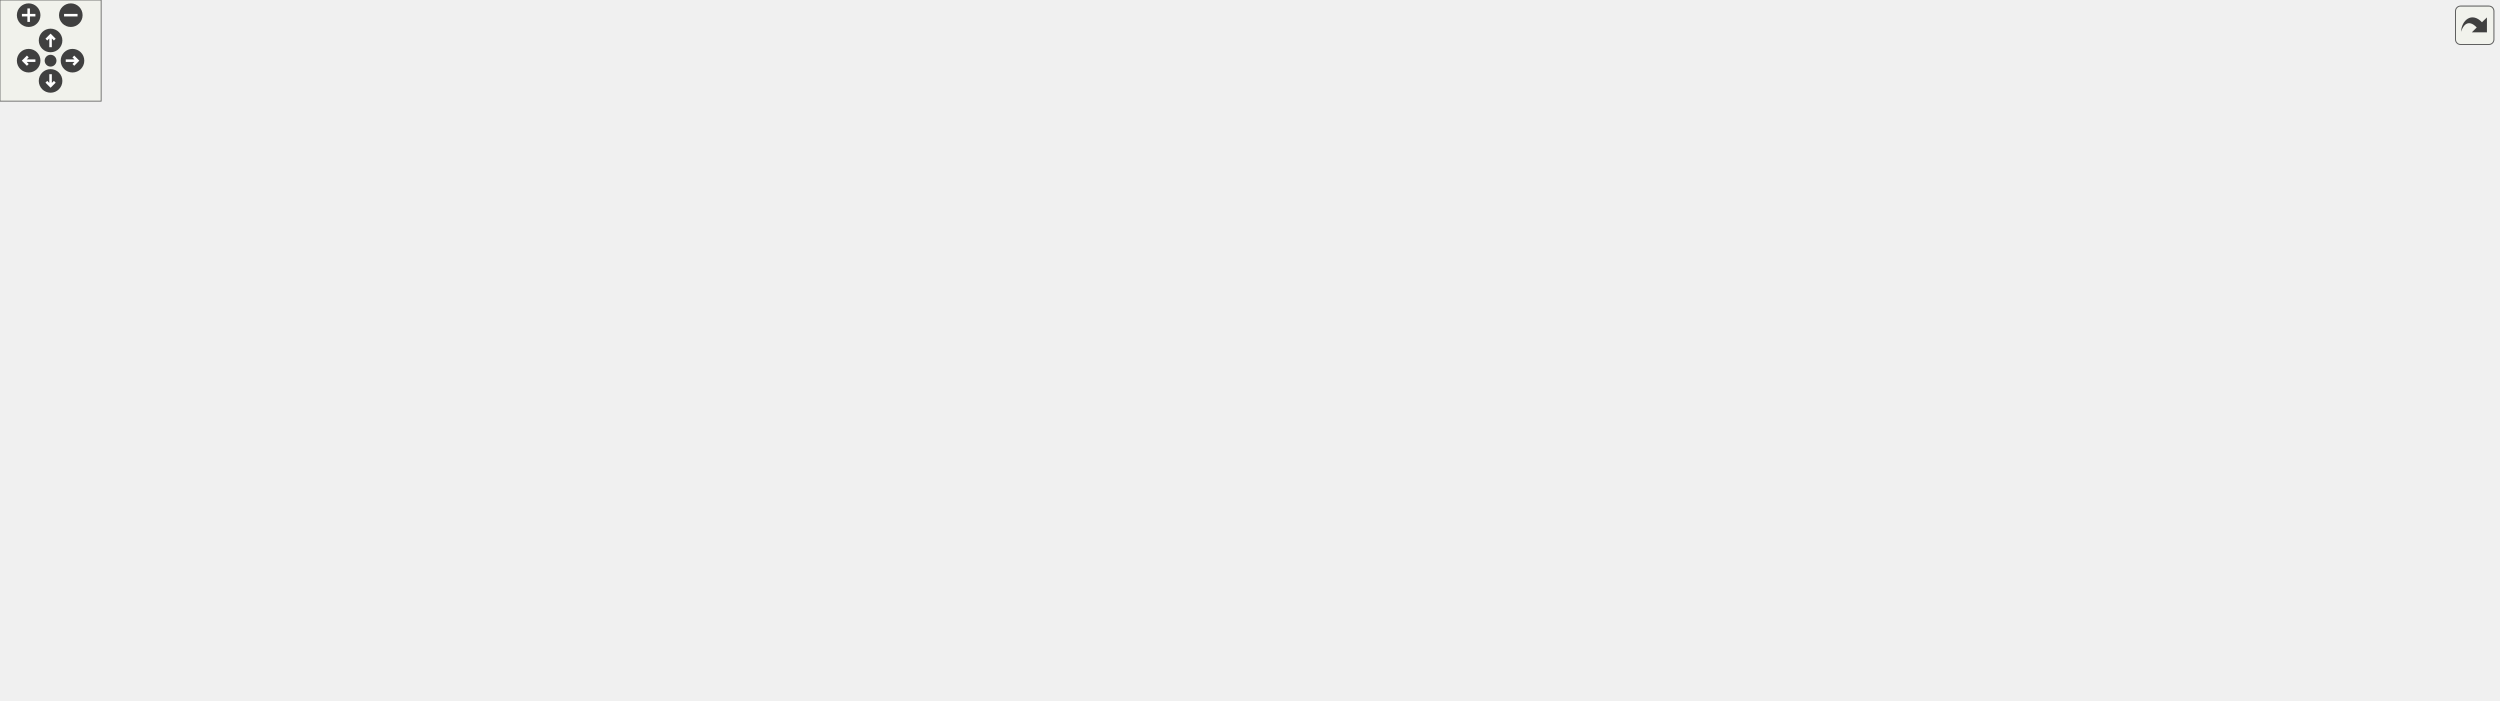
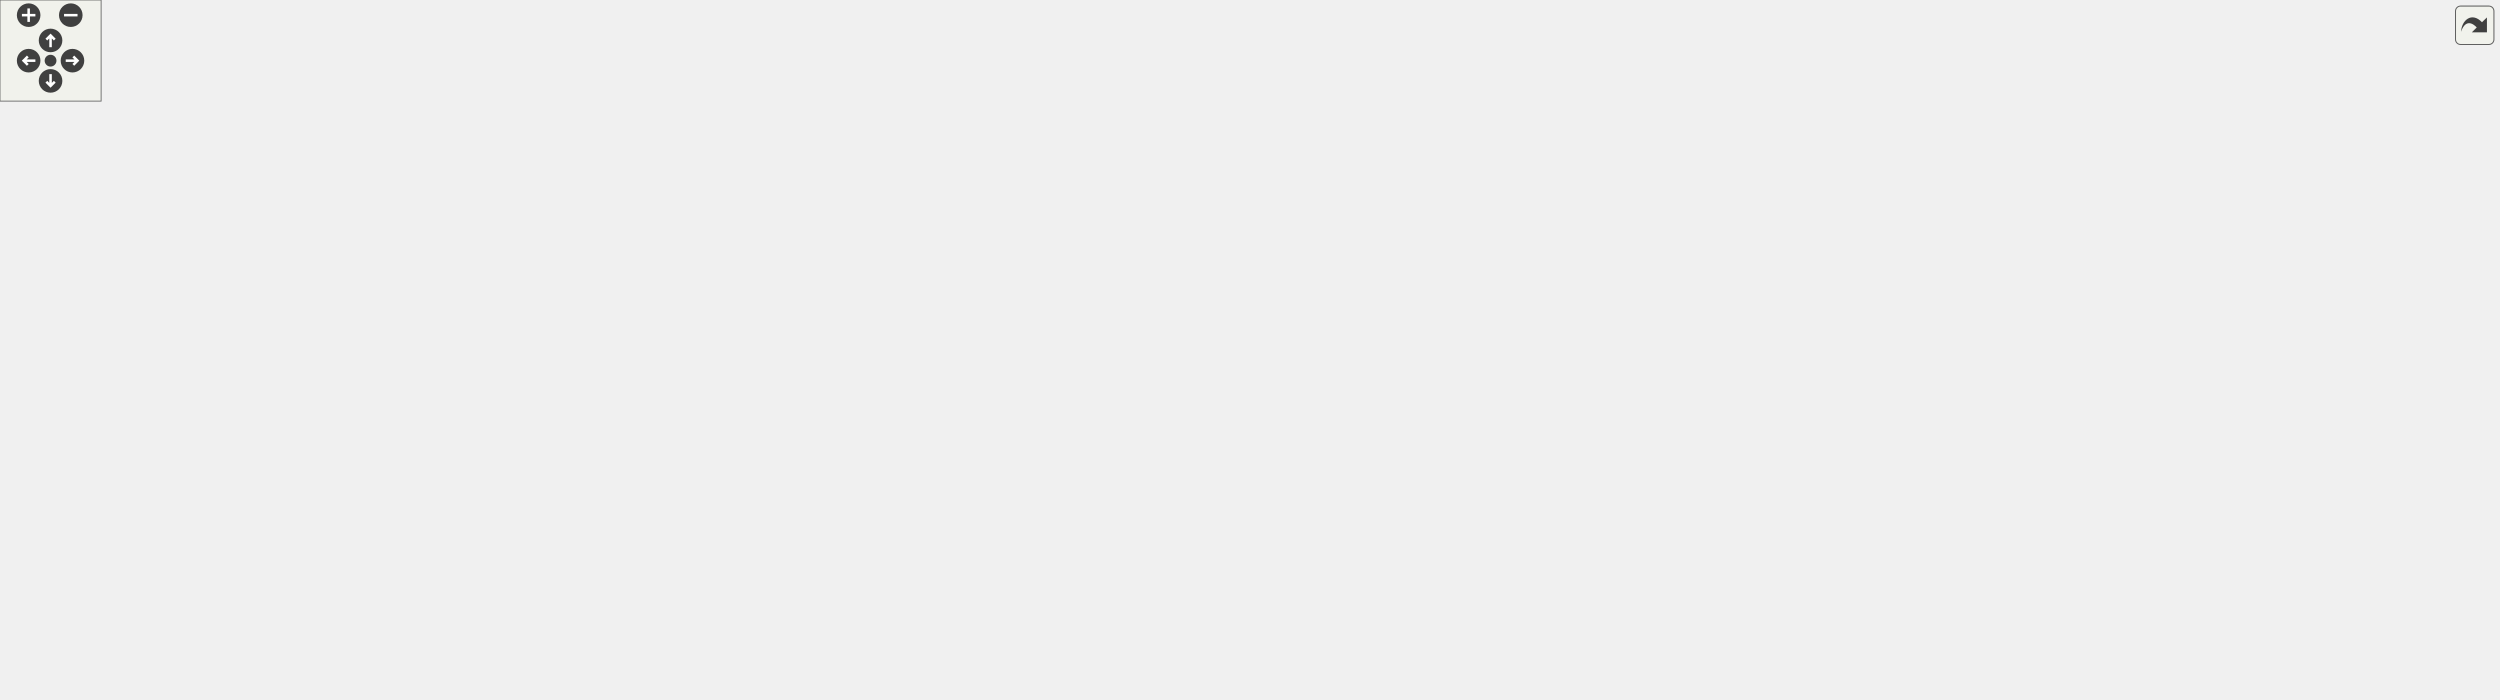
<svg xmlns="http://www.w3.org/2000/svg" xmlns:xlink="http://www.w3.org/1999/xlink" id="main" version="1.1" xml:space="preserve">
  <style type="text/css">
.edge:hover path { stroke: red; }
.edge:hover polygon { stroke: red; fill: red; }
</style>
  <defs>
    <circle id="rim" cx="0" cy="0" r="7" />
    <circle id="rim2" cx="0" cy="0" r="3.5" />
    <g id="zoomPlus">
      <use xlink:href="#rim" fill="#404040">
        <set attributeName="fill" to="#808080" begin="zoomplus.mouseover" end="zoomplus.mouseout" />
      </use>
      <path d="M-4,0h8M0,-4v8" fill="none" stroke="white" stroke-width="1.5" pointer-events="none" />
    </g>
    <g id="zoomMin">
      <use xlink:href="#rim" fill="#404040">
        <set attributeName="fill" to="#808080" begin="zoomminus.mouseover" end="zoomminus.mouseout" />
      </use>
      <path d="M-4,0h8" fill="none" stroke="white" stroke-width="1.5" pointer-events="none" />
    </g>
    <g id="dirArrow">
      <path fill="none" stroke="white" stroke-width="1.5" d="M0,-3.0v7 M-2.5,-0.5L0,-3.0L2.5,-0.5" />
    </g>
    <g id="resetDef">
      <use xlink:href="#rim2" fill="#404040">
        <set attributeName="fill" to="#808080" begin="reset.mouseover" end="reset.mouseout" />
      </use>
    </g>
  </defs>
  <svg id="graph" class="graph">
    <g id="viewport">
      <g id="node1" class="node">
        <g id="a_node1">
          <a xlink:title=" ">
-             <polygon fill="#bfbfbf" stroke="black" points="1016,-324.5 1016,-354.5 1119,-354.5 1119,-324.5 1016,-324.5" />
-             <text text-anchor="start" x="1024" y="-342.5" font-family="Helvetica,sans-Serif" font-size="10.00">includes/spic-prj-api</text>
-             <text text-anchor="middle" x="1067.5" y="-331.5" font-family="Helvetica,sans-Serif" font-size="10.00">/Color.hpp</text>
+             <polygon fill="#bfbfbf" stroke="black" points="801,-324.5 801,-354.5 904,-354.5 904,-324.5 801,-324.5" />
+             <text text-anchor="start" x="809" y="-342.5" font-family="Helvetica,sans-Serif" font-size="10.00">includes/spic-prj-api</text>
+             <text text-anchor="middle" x="852.5" y="-331.5" font-family="Helvetica,sans-Serif" font-size="10.00">/Color.hpp</text>
          </a>
        </g>
      </g>
      <g id="node2" class="node">
        <g id="a_node2">
          <a xlink:href="GraphicsFacade_8hpp.html" target="_top" xlink:title=" ">
-             <polygon fill="none" stroke="black" points="764.5,-257.5 764.5,-287.5 940.5,-287.5 940.5,-257.5 764.5,-257.5" />
-             <text text-anchor="start" x="772.5" y="-275.5" font-family="Helvetica,sans-Serif" font-size="10.00">includes/platformer</text>
-             <text text-anchor="middle" x="852.5" y="-264.5" font-family="Helvetica,sans-Serif" font-size="10.00">-engine/Facade/GraphicsFacade.hpp</text>
+             <polygon fill="none" stroke="black" points="447.5,-257.5 447.5,-287.5 623.5,-287.5 623.5,-257.5 447.5,-257.5" />
+             <text text-anchor="start" x="455.5" y="-275.5" font-family="Helvetica,sans-Serif" font-size="10.00">includes/platformer</text>
+             <text text-anchor="middle" x="535.5" y="-264.5" font-family="Helvetica,sans-Serif" font-size="10.00">-engine/Facade/GraphicsFacade.hpp</text>
          </a>
        </g>
      </g>
      <g id="edge1" class="edge">
-         <path fill="none" stroke="midnightblue" d="M1011.53,-321.58C976.61,-311.02 932.19,-297.59 899.17,-287.61" />
-         <polygon fill="midnightblue" stroke="midnightblue" points="1010.53,-324.93 1021.11,-324.48 1012.55,-318.23 1010.53,-324.93" />
+         <path fill="none" stroke="midnightblue" d="M790.8,-325.85C737.17,-314.85 659.57,-298.94 604.02,-287.55" />
+         <polygon fill="midnightblue" stroke="midnightblue" points="790.36,-329.33 800.86,-327.91 791.77,-322.47 790.36,-329.33" />
      </g>
      <g id="node4" class="node">
        <g id="a_node4">
          <a xlink:href="Window_8hpp.html" target="_top" xlink:title=" ">
-             <polygon fill="none" stroke="black" points="1009,-123.5 1009,-153.5 1146,-153.5 1146,-123.5 1009,-123.5" />
-             <text text-anchor="start" x="1017" y="-141.5" font-family="Helvetica,sans-Serif" font-size="10.00">includes/platformer</text>
-             <text text-anchor="middle" x="1077.5" y="-130.5" font-family="Helvetica,sans-Serif" font-size="10.00">-engine/Render/Window.hpp</text>
+             <polygon fill="none" stroke="black" points="68,-123.5 68,-153.5 205,-153.5 205,-123.5 68,-123.5" />
+             <text text-anchor="start" x="76" y="-141.5" font-family="Helvetica,sans-Serif" font-size="10.00">includes/platformer</text>
+             <text text-anchor="middle" x="136.5" y="-130.5" font-family="Helvetica,sans-Serif" font-size="10.00">-engine/Render/Window.hpp</text>
          </a>
        </g>
      </g>
      <g id="edge13" class="edge">
-         <path fill="none" stroke="midnightblue" d="M1032.98,-318.43C1022.49,-310.42 1012.23,-300.17 1006.5,-288 987.96,-248.59 986.53,-228.71 1006.5,-190 1014.75,-174 1030.67,-161.97 1045.35,-153.66" />
-         <polygon fill="midnightblue" stroke="midnightblue" points="1031.18,-321.44 1041.36,-324.37 1035.22,-315.73 1031.18,-321.44" />
+         <path fill="none" stroke="midnightblue" d="M790.57,-336.08C708.77,-331.73 560.8,-319.83 438.5,-288 362.3,-268.17 345.03,-256 274.5,-221 232.13,-199.97 185.18,-170.93 158.41,-153.79" />
+         <polygon fill="midnightblue" stroke="midnightblue" points="790.52,-339.59 800.69,-336.6 790.88,-332.59 790.52,-339.59" />
      </g>
      <g id="node12" class="node">
        <g id="a_node12">
          <a xlink:href="Camera_8hpp.html" target="_top" xlink:title=" ">
-             <polygon fill="none" stroke="black" points="1016,-257.5 1016,-287.5 1119,-287.5 1119,-257.5 1016,-257.5" />
-             <text text-anchor="start" x="1024" y="-275.5" font-family="Helvetica,sans-Serif" font-size="10.00">includes/spic-prj-api</text>
-             <text text-anchor="middle" x="1067.5" y="-264.5" font-family="Helvetica,sans-Serif" font-size="10.00">/Camera.hpp</text>
+             <polygon fill="none" stroke="black" points="680,-257.5 680,-287.5 783,-287.5 783,-257.5 680,-257.5" />
+             <text text-anchor="start" x="688" y="-275.5" font-family="Helvetica,sans-Serif" font-size="10.00">includes/spic-prj-api</text>
+             <text text-anchor="middle" x="731.5" y="-264.5" font-family="Helvetica,sans-Serif" font-size="10.00">/Camera.hpp</text>
          </a>
        </g>
      </g>
      <g id="edge14" class="edge">
-         <path fill="none" stroke="midnightblue" d="M1067.5,-314.11C1067.5,-305.15 1067.5,-295.32 1067.5,-287.58" />
-         <polygon fill="midnightblue" stroke="midnightblue" points="1064,-314.4 1067.5,-324.4 1071,-314.4 1064,-314.4" />
+         <path fill="none" stroke="midnightblue" d="M817.27,-319.57C798.24,-309.35 775.13,-296.94 757.7,-287.58" />
+         <polygon fill="midnightblue" stroke="midnightblue" points="815.78,-322.75 826.24,-324.4 819.09,-316.58 815.78,-322.75" />
      </g>
      <g id="node14" class="node">
        <g id="a_node14">
          <a xlink:href="Color_8cpp.html" target="_top" xlink:title=" ">
-             <polygon fill="none" stroke="black" points="1137,-257.5 1137,-287.5 1240,-287.5 1240,-257.5 1137,-257.5" />
-             <text text-anchor="start" x="1145" y="-275.5" font-family="Helvetica,sans-Serif" font-size="10.00">includes/spic-prj-api</text>
-             <text text-anchor="middle" x="1188.5" y="-264.5" font-family="Helvetica,sans-Serif" font-size="10.00">/Color.cpp</text>
+             <polygon fill="none" stroke="black" points="801,-257.5 801,-287.5 904,-287.5 904,-257.5 801,-257.5" />
+             <text text-anchor="start" x="809" y="-275.5" font-family="Helvetica,sans-Serif" font-size="10.00">includes/spic-prj-api</text>
+             <text text-anchor="middle" x="852.5" y="-264.5" font-family="Helvetica,sans-Serif" font-size="10.00">/Color.cpp</text>
          </a>
        </g>
      </g>
      <g id="edge16" class="edge">
-         <path fill="none" stroke="midnightblue" d="M1102.73,-319.57C1121.76,-309.35 1144.87,-296.94 1162.3,-287.58" />
-         <polygon fill="midnightblue" stroke="midnightblue" points="1100.91,-316.58 1093.76,-324.4 1104.22,-322.75 1100.91,-316.58" />
+         <path fill="none" stroke="midnightblue" d="M852.5,-314.11C852.5,-305.15 852.5,-295.32 852.5,-287.58" />
+         <polygon fill="midnightblue" stroke="midnightblue" points="849,-314.4 852.5,-324.4 856,-314.4 849,-314.4" />
      </g>
      <g id="node15" class="node">
        <g id="a_node15">
          <a xlink:href="Debug_8hpp.html" target="_top" xlink:title=" ">
-             <polygon fill="none" stroke="black" points="289,-190.5 289,-220.5 392,-220.5 392,-190.5 289,-190.5" />
-             <text text-anchor="start" x="297" y="-208.5" font-family="Helvetica,sans-Serif" font-size="10.00">includes/spic-prj-api</text>
-             <text text-anchor="middle" x="340.5" y="-197.5" font-family="Helvetica,sans-Serif" font-size="10.00">/Debug.hpp</text>
+             <polygon fill="none" stroke="black" points="918,-190.5 918,-220.5 1021,-220.5 1021,-190.5 918,-190.5" />
+             <text text-anchor="start" x="926" y="-208.5" font-family="Helvetica,sans-Serif" font-size="10.00">includes/spic-prj-api</text>
+             <text text-anchor="middle" x="969.5" y="-197.5" font-family="Helvetica,sans-Serif" font-size="10.00">/Debug.hpp</text>
          </a>
        </g>
      </g>
      <g id="edge17" class="edge">
-         <path fill="none" stroke="midnightblue" d="M1005.62,-329.11C942.6,-319.4 842.1,-303.51 755.5,-288 624.32,-264.51 470.55,-233.36 392.15,-217.22" />
-         <polygon fill="midnightblue" stroke="midnightblue" points="1005.38,-332.61 1015.79,-330.67 1006.44,-325.69 1005.38,-332.61" />
-       </g>
-       <g id="node19" class="node">
-         <g id="a_node19">
-           <a xlink:href="Sprite_8hpp.html" target="_top" xlink:title=" ">
-             <polygon fill="none" stroke="black" points="1258,-257.5 1258,-287.5 1361,-287.5 1361,-257.5 1258,-257.5" />
-             <text text-anchor="start" x="1266" y="-275.5" font-family="Helvetica,sans-Serif" font-size="10.00">includes/spic-prj-api</text>
-             <text text-anchor="middle" x="1309.5" y="-264.5" font-family="Helvetica,sans-Serif" font-size="10.00">/Sprite.hpp</text>
-           </a>
-         </g>
-       </g>
-       <g id="edge23" class="edge">
-         <path fill="none" stroke="midnightblue" d="M1128.99,-321.98C1168.87,-311.27 1220.23,-297.48 1257.96,-287.34" />
-         <polygon fill="midnightblue" stroke="midnightblue" points="1127.87,-318.66 1119.12,-324.64 1129.68,-325.42 1127.87,-318.66" />
+         <path fill="none" stroke="midnightblue" d="M880.17,-318.27C891.16,-309.58 903.52,-298.92 913.5,-288 933.19,-266.46 951.43,-237.59 961.45,-220.62" />
+         <polygon fill="midnightblue" stroke="midnightblue" points="877.88,-315.62 872.11,-324.5 882.16,-321.15 877.88,-315.62" />
      </g>
      <g id="node21" class="node">
        <g id="a_node21">
+           <a xlink:href="Sprite_8hpp.html" target="_top" xlink:title=" ">
+             <polygon fill="none" stroke="black" points="961,-257.5 961,-287.5 1064,-287.5 1064,-257.5 961,-257.5" />
+             <text text-anchor="start" x="969" y="-275.5" font-family="Helvetica,sans-Serif" font-size="10.00">includes/spic-prj-api</text>
+             <text text-anchor="middle" x="1012.5" y="-264.5" font-family="Helvetica,sans-Serif" font-size="10.00">/Sprite.hpp</text>
+           </a>
+         </g>
+       </g>
+       <g id="edge25" class="edge">
+         <path fill="none" stroke="midnightblue" d="M896.7,-320.54C922.3,-310.14 954.07,-297.24 977.85,-287.58" />
+         <polygon fill="midnightblue" stroke="midnightblue" points="895.16,-317.39 887.22,-324.4 897.8,-323.87 895.16,-317.39" />
+       </g>
+       <g id="node23" class="node">
+         <g id="a_node23">
          <a xlink:href="Text_8hpp.html" target="_top" xlink:title=" ">
-             <polygon fill="none" stroke="black" points="1379,-257.5 1379,-287.5 1482,-287.5 1482,-257.5 1379,-257.5" />
-             <text text-anchor="start" x="1387" y="-275.5" font-family="Helvetica,sans-Serif" font-size="10.00">includes/spic-prj-api</text>
-             <text text-anchor="middle" x="1430.5" y="-264.5" font-family="Helvetica,sans-Serif" font-size="10.00">/Text.hpp</text>
-           </a>
-         </g>
-       </g>
-       <g id="edge25" class="edge">
-         <path fill="none" stroke="midnightblue" d="M1129.09,-329.56C1190.48,-320.35 1287.34,-304.96 1370.5,-288 1373.23,-287.44 1376.02,-286.85 1378.84,-286.23" />
-         <polygon fill="midnightblue" stroke="midnightblue" points="1128.55,-326.11 1119.18,-331.05 1129.58,-333.03 1128.55,-326.11" />
+             <polygon fill="none" stroke="black" points="1082,-257.5 1082,-287.5 1185,-287.5 1185,-257.5 1082,-257.5" />
+             <text text-anchor="start" x="1090" y="-275.5" font-family="Helvetica,sans-Serif" font-size="10.00">includes/spic-prj-api</text>
+             <text text-anchor="middle" x="1133.5" y="-264.5" font-family="Helvetica,sans-Serif" font-size="10.00">/Text.hpp</text>
+           </a>
+         </g>
+       </g>
+       <g id="edge27" class="edge">
+         <path fill="none" stroke="midnightblue" d="M914.1,-324.64C958.46,-314.61 1019.72,-300.64 1073.5,-288 1076.21,-287.36 1078.99,-286.7 1081.8,-286.04" />
+         <polygon fill="midnightblue" stroke="midnightblue" points="913.32,-321.23 904.34,-326.85 914.87,-328.06 913.32,-321.23" />
      </g>
      <g id="node3" class="node">
        <g id="a_node3">
          <a xlink:href="GraphicsFacade_8cpp.html" target="_top" xlink:title=" ">
-             <polygon fill="none" stroke="black" points="496.5,-129 496.5,-148 654.5,-148 654.5,-129 496.5,-129" />
-             <text text-anchor="middle" x="575.5" y="-136" font-family="Helvetica,sans-Serif" font-size="10.00">src/Facade/GraphicsFacade.cpp</text>
+             <polygon fill="none" stroke="black" points="559.5,-129 559.5,-148 717.5,-148 717.5,-129 559.5,-129" />
+             <text text-anchor="middle" x="638.5" y="-136" font-family="Helvetica,sans-Serif" font-size="10.00">src/Facade/GraphicsFacade.cpp</text>
          </a>
        </g>
      </g>
      <g id="edge2" class="edge">
-         <path fill="none" stroke="midnightblue" d="M810.17,-253.31C788.61,-243.9 762.04,-232.09 738.5,-221 684.41,-195.51 621.34,-163.24 592.04,-148.09" />
-         <polygon fill="midnightblue" stroke="midnightblue" points="808.82,-256.54 819.39,-257.32 811.62,-250.12 808.82,-256.54" />
+         <path fill="none" stroke="midnightblue" d="M552.86,-249.26C576.03,-219.56 615.99,-168.35 631.79,-148.1" />
+         <polygon fill="midnightblue" stroke="midnightblue" points="549.92,-247.34 546.52,-257.37 555.43,-251.64 549.92,-247.34" />
      </g>
      <g id="edge3" class="edge">
-         <path fill="none" stroke="midnightblue" d="M883.44,-251.97C897.86,-242.74 915.17,-231.48 930.5,-221 949.95,-207.7 953.27,-202.08 973.5,-190 996.59,-176.21 1024,-163.02 1044.89,-153.58" />
-         <polygon fill="midnightblue" stroke="midnightblue" points="881.44,-249.1 874.88,-257.43 885.2,-255 881.44,-249.1" />
+         <path fill="none" stroke="midnightblue" d="M476.67,-254.56C444.34,-245.06 403.58,-232.78 367.5,-221 299.18,-198.69 220.39,-170.32 174.73,-153.61" />
+         <polygon fill="midnightblue" stroke="midnightblue" points="475.84,-257.96 486.42,-257.41 477.81,-251.24 475.84,-257.96" />
      </g>
      <g id="node9" class="node">
        <g id="a_node9">
          <a xlink:href="TextureManager_8hpp.html" target="_top" xlink:title=" ">
-             <polygon fill="none" stroke="black" points="747.5,-190.5 747.5,-220.5 921.5,-220.5 921.5,-190.5 747.5,-190.5" />
-             <text text-anchor="start" x="755.5" y="-208.5" font-family="Helvetica,sans-Serif" font-size="10.00">includes/platformer</text>
-             <text text-anchor="middle" x="834.5" y="-197.5" font-family="Helvetica,sans-Serif" font-size="10.00">-engine/Texture/TextureManager.hpp</text>
+             <polygon fill="none" stroke="black" points="376.5,-190.5 376.5,-220.5 550.5,-220.5 550.5,-190.5 376.5,-190.5" />
+             <text text-anchor="start" x="384.5" y="-208.5" font-family="Helvetica,sans-Serif" font-size="10.00">includes/platformer</text>
+             <text text-anchor="middle" x="463.5" y="-197.5" font-family="Helvetica,sans-Serif" font-size="10.00">-engine/Texture/TextureManager.hpp</text>
          </a>
        </g>
      </g>
      <g id="edge8" class="edge">
-         <path fill="none" stroke="midnightblue" d="M845.91,-247.7C843.39,-238.59 840.59,-228.49 838.4,-220.58" />
-         <polygon fill="midnightblue" stroke="midnightblue" points="842.55,-248.69 848.59,-257.4 849.3,-246.82 842.55,-248.69" />
+         <path fill="none" stroke="midnightblue" d="M512.35,-250.6C501.48,-240.78 488.8,-229.34 479.09,-220.58" />
+         <polygon fill="midnightblue" stroke="midnightblue" points="510.11,-253.29 519.88,-257.4 514.8,-248.1 510.11,-253.29" />
      </g>
      <g id="node5" class="node">
        <g id="a_node5">
          <a xlink:href="Window_8cpp.html" target="_top" xlink:title=" ">
-             <polygon fill="none" stroke="black" points="1089,-62 1089,-81 1208,-81 1208,-62 1089,-62" />
-             <text text-anchor="middle" x="1148.5" y="-69" font-family="Helvetica,sans-Serif" font-size="10.00">src/Render/Window.cpp</text>
+             <polygon fill="none" stroke="black" points="149,-62 149,-81 268,-81 268,-62 149,-62" />
+             <text text-anchor="middle" x="208.5" y="-69" font-family="Helvetica,sans-Serif" font-size="10.00">src/Render/Window.cpp</text>
          </a>
        </g>
      </g>
      <g id="edge4" class="edge">
-         <path fill="none" stroke="midnightblue" d="M1100.62,-116.34C1113.65,-104.4 1129.24,-90.14 1139,-81.19" />
-         <polygon fill="midnightblue" stroke="midnightblue" points="1097.92,-114.06 1092.91,-123.4 1102.65,-119.22 1097.92,-114.06" />
+         <path fill="none" stroke="midnightblue" d="M159.57,-116.67C172.86,-104.67 188.87,-90.22 198.87,-81.19" />
+         <polygon fill="midnightblue" stroke="midnightblue" points="157.2,-114.1 152.12,-123.4 161.89,-119.29 157.2,-114.1" />
      </g>
      <g id="node6" class="node">
        <g id="a_node6">
          <a xlink:href="Timer_8cpp.html" target="_top" xlink:title=" ">
-             <polygon fill="none" stroke="black" points="511.5,-62 511.5,-81 615.5,-81 615.5,-62 511.5,-62" />
-             <text text-anchor="middle" x="563.5" y="-69" font-family="Helvetica,sans-Serif" font-size="10.00">src/Timer/Timer.cpp</text>
+             <polygon fill="none" stroke="black" points="655.5,-62 655.5,-81 759.5,-81 759.5,-62 655.5,-62" />
+             <text text-anchor="middle" x="707.5" y="-69" font-family="Helvetica,sans-Serif" font-size="10.00">src/Timer/Timer.cpp</text>
          </a>
        </g>
      </g>
      <g id="edge5" class="edge">
-         <path fill="none" stroke="midnightblue" d="M998.7,-122.94C854.1,-101.44 695.78,-85.12 615.67,-77.38" />
-         <polygon fill="midnightblue" stroke="midnightblue" points="998.23,-126.41 1008.64,-124.43 999.27,-119.49 998.23,-126.41" />
+         <path fill="none" stroke="midnightblue" d="M215.28,-122.96C381.79,-99.35 566.69,-83.43 655.15,-76.45" />
+         <polygon fill="midnightblue" stroke="midnightblue" points="214.76,-119.5 205.35,-124.38 215.75,-126.43 214.76,-119.5" />
      </g>
      <g id="node7" class="node">
        <g id="a_node7">
          <a xlink:href="Engine_8hpp.html" target="_top" xlink:title=" ">
-             <polygon fill="none" stroke="black" points="940,-56.5 940,-86.5 1071,-86.5 1071,-56.5 940,-56.5" />
-             <text text-anchor="start" x="948" y="-74.5" font-family="Helvetica,sans-Serif" font-size="10.00">includes/platformer</text>
-             <text text-anchor="middle" x="1005.5" y="-63.5" font-family="Helvetica,sans-Serif" font-size="10.00">-engine/Engine/Engine.hpp</text>
+             <polygon fill="none" stroke="black" points="0,-56.5 0,-86.5 131,-86.5 131,-56.5 0,-56.5" />
+             <text text-anchor="start" x="8" y="-74.5" font-family="Helvetica,sans-Serif" font-size="10.00">includes/platformer</text>
+             <text text-anchor="middle" x="65.5" y="-63.5" font-family="Helvetica,sans-Serif" font-size="10.00">-engine/Engine/Engine.hpp</text>
          </a>
        </g>
      </g>
      <g id="edge6" class="edge">
-         <path fill="none" stroke="midnightblue" d="M1054.35,-116.6C1043.48,-106.78 1030.8,-95.34 1021.09,-86.58" />
-         <polygon fill="midnightblue" stroke="midnightblue" points="1052.11,-119.29 1061.88,-123.4 1056.8,-114.1 1052.11,-119.29" />
+         <path fill="none" stroke="midnightblue" d="M113.67,-116.6C102.95,-106.78 90.45,-95.34 80.88,-86.58" />
+         <polygon fill="midnightblue" stroke="midnightblue" points="111.35,-119.22 121.09,-123.4 116.08,-114.06 111.35,-119.22" />
      </g>
      <g id="node8" class="node">
        <g id="a_node8">
          <a xlink:href="Engine_8cpp.html" target="_top" xlink:title=" ">
-             <polygon fill="none" stroke="black" points="949,-0.5 949,-19.5 1062,-19.5 1062,-0.5 949,-0.5" />
-             <text text-anchor="middle" x="1005.5" y="-7.5" font-family="Helvetica,sans-Serif" font-size="10.00">src/Engine/Engine.cpp</text>
+             <polygon fill="none" stroke="black" points="9,-0.5 9,-19.5 122,-19.5 122,-0.5 9,-0.5" />
+             <text text-anchor="middle" x="65.5" y="-7.5" font-family="Helvetica,sans-Serif" font-size="10.00">src/Engine/Engine.cpp</text>
          </a>
        </g>
      </g>
      <g id="edge7" class="edge">
-         <path fill="none" stroke="midnightblue" d="M1005.5,-46.29C1005.5,-36.86 1005.5,-26.65 1005.5,-19.66" />
-         <polygon fill="midnightblue" stroke="midnightblue" points="1002,-46.4 1005.5,-56.4 1009,-46.4 1002,-46.4" />
+         <path fill="none" stroke="midnightblue" d="M65.5,-46.29C65.5,-36.86 65.5,-26.65 65.5,-19.66" />
+         <polygon fill="midnightblue" stroke="midnightblue" points="62,-46.4 65.5,-56.4 69,-46.4 62,-46.4" />
      </g>
      <g id="edge9" class="edge">
-         <path fill="none" stroke="midnightblue" d="M768.71,-187.99C717.96,-175.25 649.81,-158.15 609.48,-148.03" />
-         <polygon fill="midnightblue" stroke="midnightblue" points="768.07,-191.44 778.62,-190.48 769.77,-184.65 768.07,-191.44" />
+         <path fill="none" stroke="midnightblue" d="M511.2,-186.78C545.13,-174.18 589.21,-157.81 615.6,-148.01" />
+         <polygon fill="midnightblue" stroke="midnightblue" points="509.63,-183.63 501.47,-190.4 512.07,-190.2 509.63,-183.63" />
      </g>
      <g id="edge12" class="edge">
-         <path fill="none" stroke="midnightblue" d="M896.75,-187.85C936.36,-177.25 987.11,-163.68 1024.75,-153.61" />
-         <polygon fill="midnightblue" stroke="midnightblue" points="895.68,-184.51 886.93,-190.48 897.49,-191.27 895.68,-184.51" />
+         <path fill="none" stroke="midnightblue" d="M382.97,-188.49C328.42,-177.65 257.12,-163.48 205.24,-153.16" />
+         <polygon fill="midnightblue" stroke="midnightblue" points="382.46,-191.96 392.95,-190.48 383.82,-185.09 382.46,-191.96" />
      </g>
      <g id="node10" class="node">
        <g id="a_node10">
          <a xlink:href="TileLayer_8cpp.html" target="_top" xlink:title=" ">
-             <polygon fill="none" stroke="black" points="846.5,-129 846.5,-148 990.5,-148 990.5,-129 846.5,-129" />
-             <text text-anchor="middle" x="918.5" y="-136" font-family="Helvetica,sans-Serif" font-size="10.00">src/GameLevel/TileLayer.cpp</text>
+             <polygon fill="none" stroke="black" points="223.5,-129 223.5,-148 367.5,-148 367.5,-129 223.5,-129" />
+             <text text-anchor="middle" x="295.5" y="-136" font-family="Helvetica,sans-Serif" font-size="10.00">src/GameLevel/TileLayer.cpp</text>
          </a>
        </g>
      </g>
      <g id="edge10" class="edge">
-         <path fill="none" stroke="midnightblue" d="M860.98,-184.01C876.58,-171.94 895.49,-157.3 907.26,-148.19" />
-         <polygon fill="midnightblue" stroke="midnightblue" points="858.49,-181.51 852.73,-190.4 862.78,-187.04 858.49,-181.51" />
+         <path fill="none" stroke="midnightblue" d="M417.71,-186.78C385.14,-174.18 342.82,-157.81 317.49,-148.01" />
+         <polygon fill="midnightblue" stroke="midnightblue" points="416.46,-190.05 427.05,-190.4 418.98,-183.52 416.46,-190.05" />
      </g>
      <g id="node11" class="node">
        <g id="a_node11">
          <a xlink:href="TextureManager_8cpp.html" target="_top" xlink:title=" ">
-             <polygon fill="none" stroke="black" points="672.5,-129 672.5,-148 828.5,-148 828.5,-129 672.5,-129" />
-             <text text-anchor="middle" x="750.5" y="-136" font-family="Helvetica,sans-Serif" font-size="10.00">src/Texture/TextureManager.cpp</text>
+             <polygon fill="none" stroke="black" points="385.5,-129 385.5,-148 541.5,-148 541.5,-129 385.5,-129" />
+             <text text-anchor="middle" x="463.5" y="-136" font-family="Helvetica,sans-Serif" font-size="10.00">src/Texture/TextureManager.cpp</text>
          </a>
        </g>
      </g>
      <g id="edge11" class="edge">
-         <path fill="none" stroke="midnightblue" d="M808.02,-184.01C792.42,-171.94 773.51,-157.3 761.74,-148.19" />
-         <polygon fill="midnightblue" stroke="midnightblue" points="806.22,-187.04 816.27,-190.4 810.51,-181.51 806.22,-187.04" />
+         <path fill="none" stroke="midnightblue" d="M463.5,-180.25C463.5,-169.02 463.5,-156.38 463.5,-148.19" />
+         <polygon fill="midnightblue" stroke="midnightblue" points="460,-180.4 463.5,-190.4 467,-180.4 460,-180.4" />
      </g>
      <g id="node13" class="node">
        <g id="a_node13">
          <a xlink:href="Camera_8cpp.html" target="_top" xlink:title=" ">
-             <polygon fill="none" stroke="black" points="1015.5,-196 1015.5,-215 1119.5,-215 1119.5,-196 1015.5,-196" />
-             <text text-anchor="middle" x="1067.5" y="-203" font-family="Helvetica,sans-Serif" font-size="10.00">src/API/Camera.cpp</text>
+             <polygon fill="none" stroke="black" points="679.5,-196 679.5,-215 783.5,-215 783.5,-196 679.5,-196" />
+             <text text-anchor="middle" x="731.5" y="-203" font-family="Helvetica,sans-Serif" font-size="10.00">src/API/Camera.cpp</text>
          </a>
        </g>
      </g>
      <g id="edge15" class="edge">
-         <path fill="none" stroke="midnightblue" d="M1067.5,-247.25C1067.5,-236.02 1067.5,-223.38 1067.5,-215.19" />
-         <polygon fill="midnightblue" stroke="midnightblue" points="1064,-247.4 1067.5,-257.4 1071,-247.4 1064,-247.4" />
-       </g>
-       <g id="edge19" class="edge">
-         <path fill="none" stroke="midnightblue" d="M401.06,-187.75C447.02,-175.04 508.31,-158.09 544.67,-148.03" />
-         <polygon fill="midnightblue" stroke="midnightblue" points="399.91,-184.44 391.2,-190.48 401.77,-191.18 399.91,-184.44" />
-       </g>
-       <g id="edge22" class="edge">
-         <path fill="none" stroke="midnightblue" d="M279.15,-190.88C231.59,-177.54 178.03,-154.61 205.5,-123 244.51,-78.11 421.93,-72 511.48,-71.86" />
-         <polygon fill="midnightblue" stroke="midnightblue" points="278.3,-194.28 288.86,-193.5 280.12,-187.52 278.3,-194.28" />
+         <path fill="none" stroke="midnightblue" d="M731.5,-247.25C731.5,-236.02 731.5,-223.38 731.5,-215.19" />
+         <polygon fill="midnightblue" stroke="midnightblue" points="728,-247.4 731.5,-257.4 735,-247.4 728,-247.4" />
+       </g>
+       <g id="edge20" class="edge">
+         <path fill="none" stroke="midnightblue" d="M907.96,-192.42C842.23,-179.51 739.73,-159.38 681.94,-148.03" />
+         <polygon fill="midnightblue" stroke="midnightblue" points="907.29,-195.85 917.78,-194.34 908.64,-188.98 907.29,-195.85" />
+       </g>
+       <g id="edge24" class="edge">
+         <path fill="none" stroke="midnightblue" d="M1013.98,-185.99C1045.52,-170.27 1078.92,-146.56 1058.5,-123 1020.45,-79.09 847.7,-72.48 759.56,-72.03" />
+         <polygon fill="midnightblue" stroke="midnightblue" points="1012.26,-182.94 1004.75,-190.41 1015.28,-189.25 1012.26,-182.94" />
      </g>
      <g id="node16" class="node">
        <g id="a_node16">
-           <a xlink:href="Debug_8cpp.html" target="_top" xlink:title=" ">
-             <polygon fill="none" stroke="black" points="214.5,-129 214.5,-148 324.5,-148 324.5,-129 214.5,-129" />
-             <text text-anchor="middle" x="269.5" y="-136" font-family="Helvetica,sans-Serif" font-size="10.00">src/Debug/Debug.cpp</text>
+           <a xlink:href="Input_8cpp.html" target="_top" xlink:title=" ">
+             <polygon fill="none" stroke="black" points="1104.5,-129 1104.5,-148 1196.5,-148 1196.5,-129 1104.5,-129" />
+             <text text-anchor="middle" x="1150.5" y="-136" font-family="Helvetica,sans-Serif" font-size="10.00">src/API/Input.cpp</text>
          </a>
        </g>
      </g>
      <g id="edge18" class="edge">
-         <path fill="none" stroke="midnightblue" d="M317.38,-183.34C304.35,-171.4 288.76,-157.14 279,-148.19" />
-         <polygon fill="midnightblue" stroke="midnightblue" points="315.35,-186.22 325.09,-190.4 320.08,-181.06 315.35,-186.22" />
+         <path fill="none" stroke="midnightblue" d="M1018.38,-186.95C1053.54,-174.32 1099.4,-157.85 1126.81,-148.01" />
+         <polygon fill="midnightblue" stroke="midnightblue" points="1017,-183.72 1008.77,-190.4 1019.37,-190.31 1017,-183.72" />
      </g>
      <g id="node17" class="node">
        <g id="a_node17">
-           <a xlink:href="TMXParser_8cpp.html" target="_top" xlink:title=" ">
-             <polygon fill="none" stroke="black" points="342.5,-129 342.5,-148 478.5,-148 478.5,-129 342.5,-129" />
-             <text text-anchor="middle" x="410.5" y="-136" font-family="Helvetica,sans-Serif" font-size="10.00">src/Facade/TMXParser.cpp</text>
-           </a>
-         </g>
-       </g>
-       <g id="edge20" class="edge">
-         <path fill="none" stroke="midnightblue" d="M363.29,-183.34C376.15,-171.4 391.51,-157.14 401.14,-148.19" />
-         <polygon fill="midnightblue" stroke="midnightblue" points="360.64,-181.03 355.69,-190.4 365.4,-186.16 360.64,-181.03" />
+           <a xlink:href="Debug_8cpp.html" target="_top" xlink:title=" ">
+             <polygon fill="none" stroke="black" points="1214.5,-129 1214.5,-148 1324.5,-148 1324.5,-129 1214.5,-129" />
+             <text text-anchor="middle" x="1269.5" y="-136" font-family="Helvetica,sans-Serif" font-size="10.00">src/Debug/Debug.cpp</text>
+           </a>
+         </g>
+       </g>
+       <g id="edge19" class="edge">
+         <path fill="none" stroke="midnightblue" d="M1030.95,-189.94C1109.66,-172.63 1130.92,-170.12 1205.5,-154 1214.19,-152.12 1223.52,-150.04 1232.3,-148.06" />
+         <polygon fill="midnightblue" stroke="midnightblue" points="1030.07,-186.55 1021.06,-192.13 1031.58,-193.39 1030.07,-186.55" />
      </g>
      <g id="node18" class="node">
        <g id="a_node18">
-           <a xlink:href="LevelParser_8cpp.html" target="_top" xlink:title=" ">
-             <polygon fill="none" stroke="black" points="0,-129 0,-148 159,-148 159,-129 0,-129" />
-             <text text-anchor="middle" x="79.5" y="-136" font-family="Helvetica,sans-Serif" font-size="10.00">src/LevelParser/LevelParser.cpp</text>
+           <a xlink:href="InputFacade_8cpp.html" target="_top" xlink:title=" ">
+             <polygon fill="none" stroke="black" points="1342.5,-129 1342.5,-148 1482.5,-148 1482.5,-129 1342.5,-129" />
+             <text text-anchor="middle" x="1412.5" y="-136" font-family="Helvetica,sans-Serif" font-size="10.00">src/Facade/InputFacade.cpp</text>
          </a>
        </g>
      </g>
      <g id="edge21" class="edge">
-         <path fill="none" stroke="midnightblue" d="M278.92,-189.16C227.41,-176.34 155.82,-158.51 113.9,-148.07" />
-         <polygon fill="midnightblue" stroke="midnightblue" points="278.39,-192.64 288.93,-191.66 280.08,-185.85 278.39,-192.64" />
+         <path fill="none" stroke="midnightblue" d="M1031.19,-190.01C1165.74,-166.64 1202.55,-173.78 1333.5,-154 1344.94,-152.27 1357.27,-150.14 1368.71,-148.05" />
+         <polygon fill="midnightblue" stroke="midnightblue" points="1030.57,-186.57 1021.33,-191.75 1031.78,-193.46 1030.57,-186.57" />
+       </g>
+       <g id="node19" class="node">
+         <g id="a_node19">
+           <a xlink:href="TMXParser_8cpp.html" target="_top" xlink:title=" ">
+             <polygon fill="none" stroke="black" points="735.5,-129 735.5,-148 871.5,-148 871.5,-129 735.5,-129" />
+             <text text-anchor="middle" x="803.5" y="-136" font-family="Helvetica,sans-Serif" font-size="10.00">src/Facade/TMXParser.cpp</text>
+           </a>
+         </g>
+       </g>
+       <g id="edge22" class="edge">
+         <path fill="none" stroke="midnightblue" d="M923.84,-186.62C891.71,-174.04 850.15,-157.77 825.23,-148.01" />
+         <polygon fill="midnightblue" stroke="midnightblue" points="922.89,-190.01 933.48,-190.4 925.45,-183.49 922.89,-190.01" />
      </g>
      <g id="node20" class="node">
        <g id="a_node20">
+           <a xlink:href="LevelParser_8cpp.html" target="_top" xlink:title=" ">
+             <polygon fill="none" stroke="black" points="890,-129 890,-148 1049,-148 1049,-129 890,-129" />
+             <text text-anchor="middle" x="969.5" y="-136" font-family="Helvetica,sans-Serif" font-size="10.00">src/LevelParser/LevelParser.cpp</text>
+           </a>
+         </g>
+       </g>
+       <g id="edge23" class="edge">
+         <path fill="none" stroke="midnightblue" d="M969.5,-180.25C969.5,-169.02 969.5,-156.38 969.5,-148.19" />
+         <polygon fill="midnightblue" stroke="midnightblue" points="966,-180.4 969.5,-190.4 973,-180.4 966,-180.4" />
+       </g>
+       <g id="node22" class="node">
+         <g id="a_node22">
          <a xlink:href="Animator_8hpp.html" target="_top" xlink:title=" ">
-             <polygon fill="none" stroke="black" points="1258,-190.5 1258,-220.5 1361,-220.5 1361,-190.5 1258,-190.5" />
-             <text text-anchor="start" x="1266" y="-208.5" font-family="Helvetica,sans-Serif" font-size="10.00">includes/spic-prj-api</text>
-             <text text-anchor="middle" x="1309.5" y="-197.5" font-family="Helvetica,sans-Serif" font-size="10.00">/Animator.hpp</text>
-           </a>
-         </g>
-       </g>
-       <g id="edge24" class="edge">
-         <path fill="none" stroke="midnightblue" d="M1309.5,-247.11C1309.5,-238.15 1309.5,-228.32 1309.5,-220.58" />
-         <polygon fill="midnightblue" stroke="midnightblue" points="1306,-247.4 1309.5,-257.4 1313,-247.4 1306,-247.4" />
+             <polygon fill="none" stroke="black" points="1039,-190.5 1039,-220.5 1142,-220.5 1142,-190.5 1039,-190.5" />
+             <text text-anchor="start" x="1047" y="-208.5" font-family="Helvetica,sans-Serif" font-size="10.00">includes/spic-prj-api</text>
+             <text text-anchor="middle" x="1090.5" y="-197.5" font-family="Helvetica,sans-Serif" font-size="10.00">/Animator.hpp</text>
+           </a>
+         </g>
+       </g>
+       <g id="edge26" class="edge">
+         <path fill="none" stroke="midnightblue" d="M1037.24,-250.88C1049.09,-241.01 1062.98,-229.43 1073.61,-220.58" />
+         <polygon fill="midnightblue" stroke="midnightblue" points="1034.87,-248.31 1029.42,-257.4 1039.35,-253.68 1034.87,-248.31" />
      </g>
    </g>
  </svg>
  <g id="navigator" transform="translate(0 0)" fill="#404254">
    <rect fill="#f2f5e9" fill-opacity="0.5" stroke="#606060" stroke-width=".5" x="0" y="0" width="60" height="60" />
    <use id="zoomplus" xlink:href="#zoomPlus" x="17" y="9" />
    <use id="zoomminus" xlink:href="#zoomMin" x="42" y="9" />
    <use id="reset" xlink:href="#resetDef" x="30" y="36" />
    <g id="arrowUp" xlink:href="#dirArrow" transform="translate(30 24)">
      <use xlink:href="#rim" fill="#404040">
        <set attributeName="fill" to="#808080" begin="arrowUp.mouseover" end="arrowUp.mouseout" />
      </use>
      <path fill="none" stroke="white" stroke-width="1.5" d="M0,-3.0v7 M-2.5,-0.5L0,-3.0L2.5,-0.5" />
    </g>
    <g id="arrowRight" xlink:href="#dirArrow" transform="rotate(90) translate(36 -43)">
      <use xlink:href="#rim" fill="#404040">
        <set attributeName="fill" to="#808080" begin="arrowRight.mouseover" end="arrowRight.mouseout" />
      </use>
      <path fill="none" stroke="white" stroke-width="1.5" d="M0,-3.0v7 M-2.5,-0.5L0,-3.0L2.5,-0.5" />
    </g>
    <g id="arrowDown" xlink:href="#dirArrow" transform="rotate(180) translate(-30 -48)">
      <use xlink:href="#rim" fill="#404040">
        <set attributeName="fill" to="#808080" begin="arrowDown.mouseover" end="arrowDown.mouseout" />
      </use>
      <path fill="none" stroke="white" stroke-width="1.5" d="M0,-3.0v7 M-2.5,-0.5L0,-3.0L2.5,-0.5" />
    </g>
    <g id="arrowLeft" xlink:href="#dirArrow" transform="rotate(270) translate(-36 17)">
      <use xlink:href="#rim" fill="#404040">
        <set attributeName="fill" to="#808080" begin="arrowLeft.mouseover" end="arrowLeft.mouseout" />
      </use>
      <path fill="none" stroke="white" stroke-width="1.5" d="M0,-3.0v7 M-2.5,-0.5L0,-3.0L2.5,-0.5" />
    </g>
  </g>
  <svg viewBox="0 0 15 15" width="100%" height="30px" preserveAspectRatio="xMaxYMin meet">
    <g id="arrow_out" transform="scale(0.3 0.3)">
      <a xlink:href="Color_8hpp__dep__incl_org.svg" target="_base">
        <rect id="button" ry="5" rx="5" y="6" x="6" height="38" width="38" fill="#f2f5e9" fill-opacity="0.5" stroke="#606060" stroke-width="1.0" />
        <path id="arrow" d="M 11.5,31.437 C 11.94,20.098 22.043,11.323 32.159,21.979 L 37.069,17.246 C 37.069,17.246 37.088,32 37.088,32 L 22.16,31.978 C 22.16,31.978 26.998,27.14 26.998,27.14 C 18.529,18.264 13.292,25.23 11.5,31.437 z" style="fill:#404040;" />
      </a>
    </g>
  </svg>
</svg>
